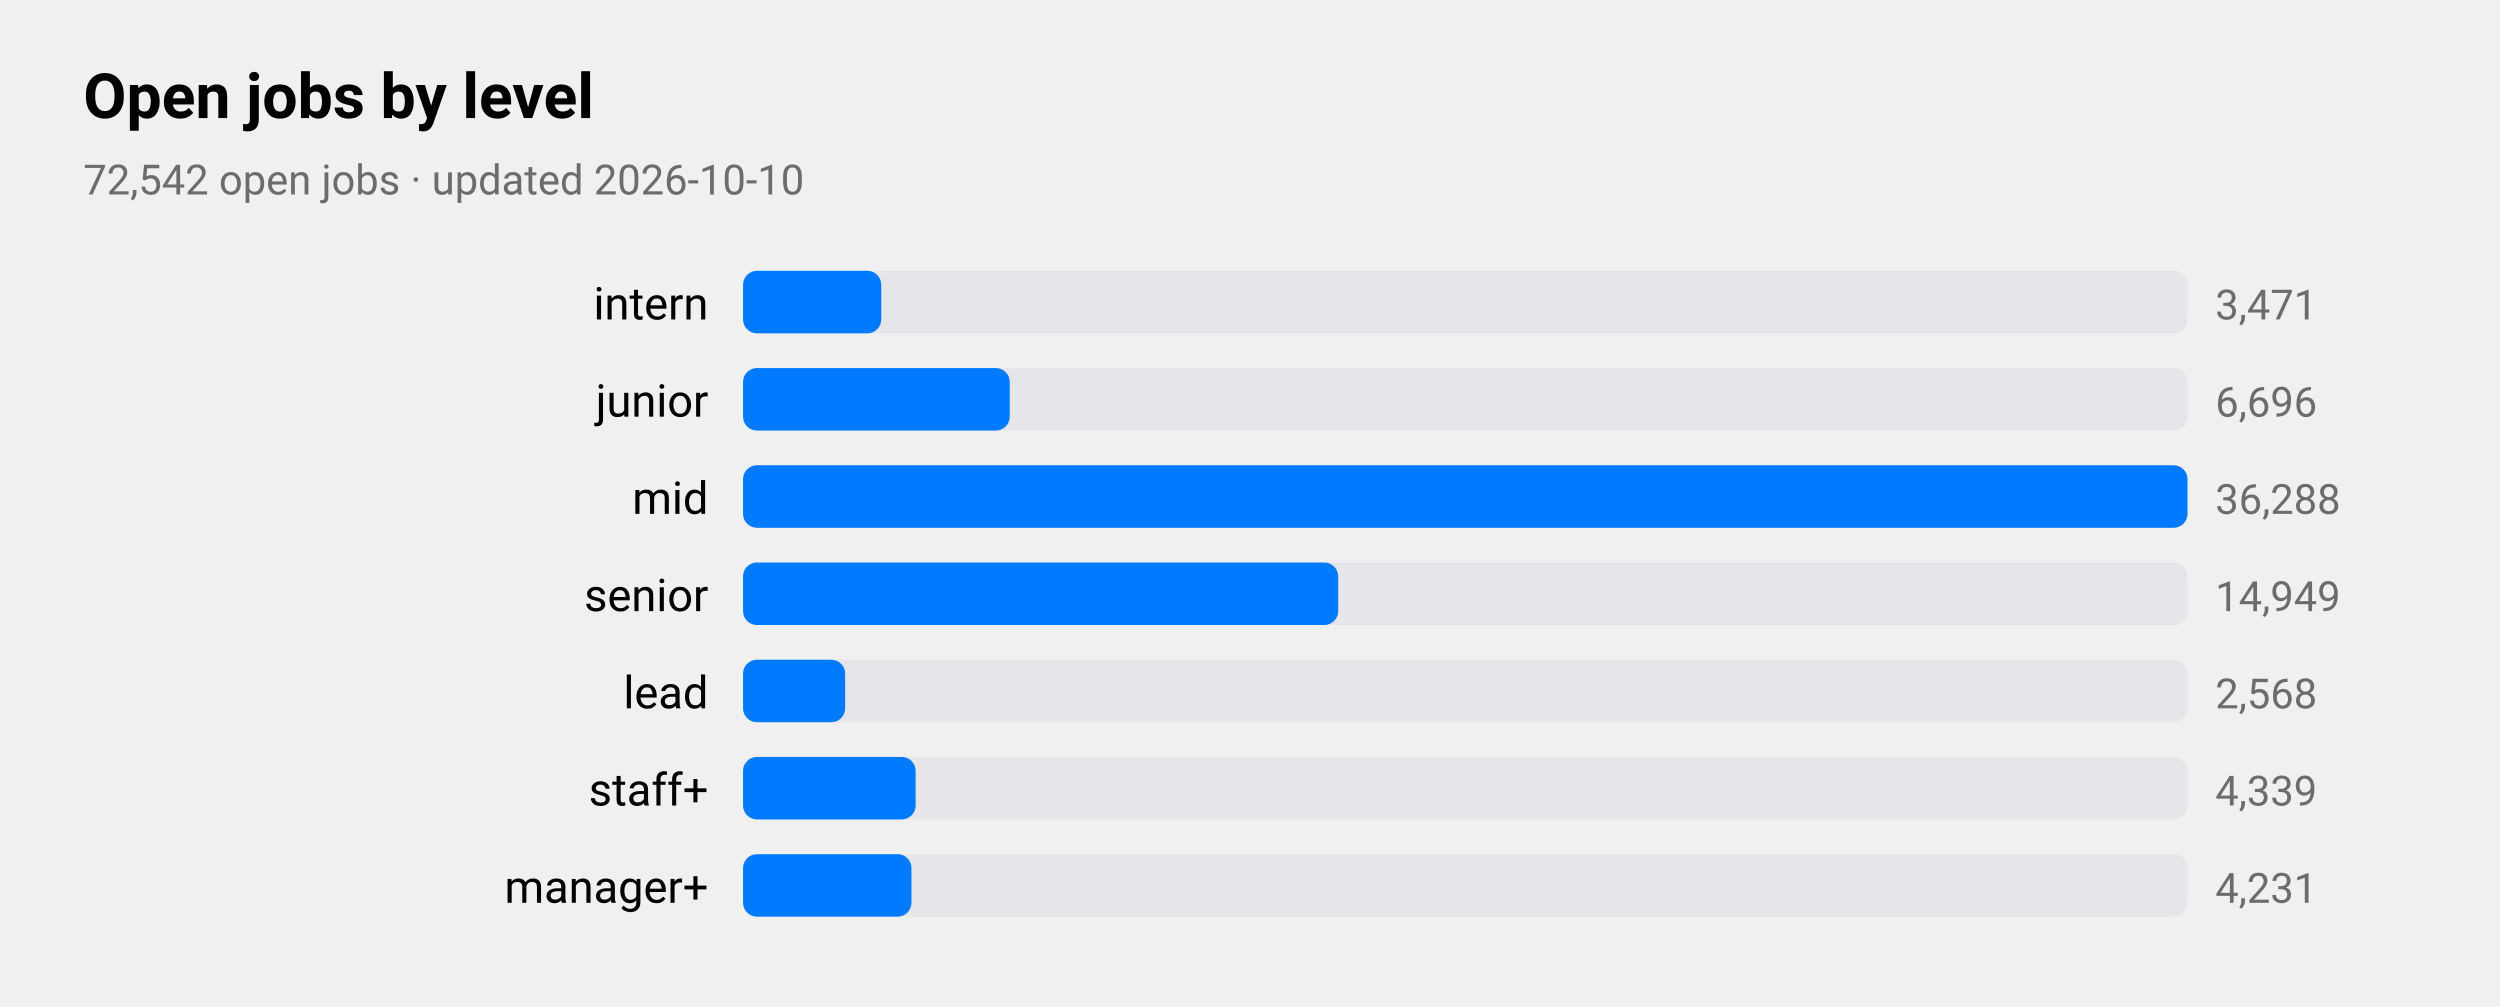
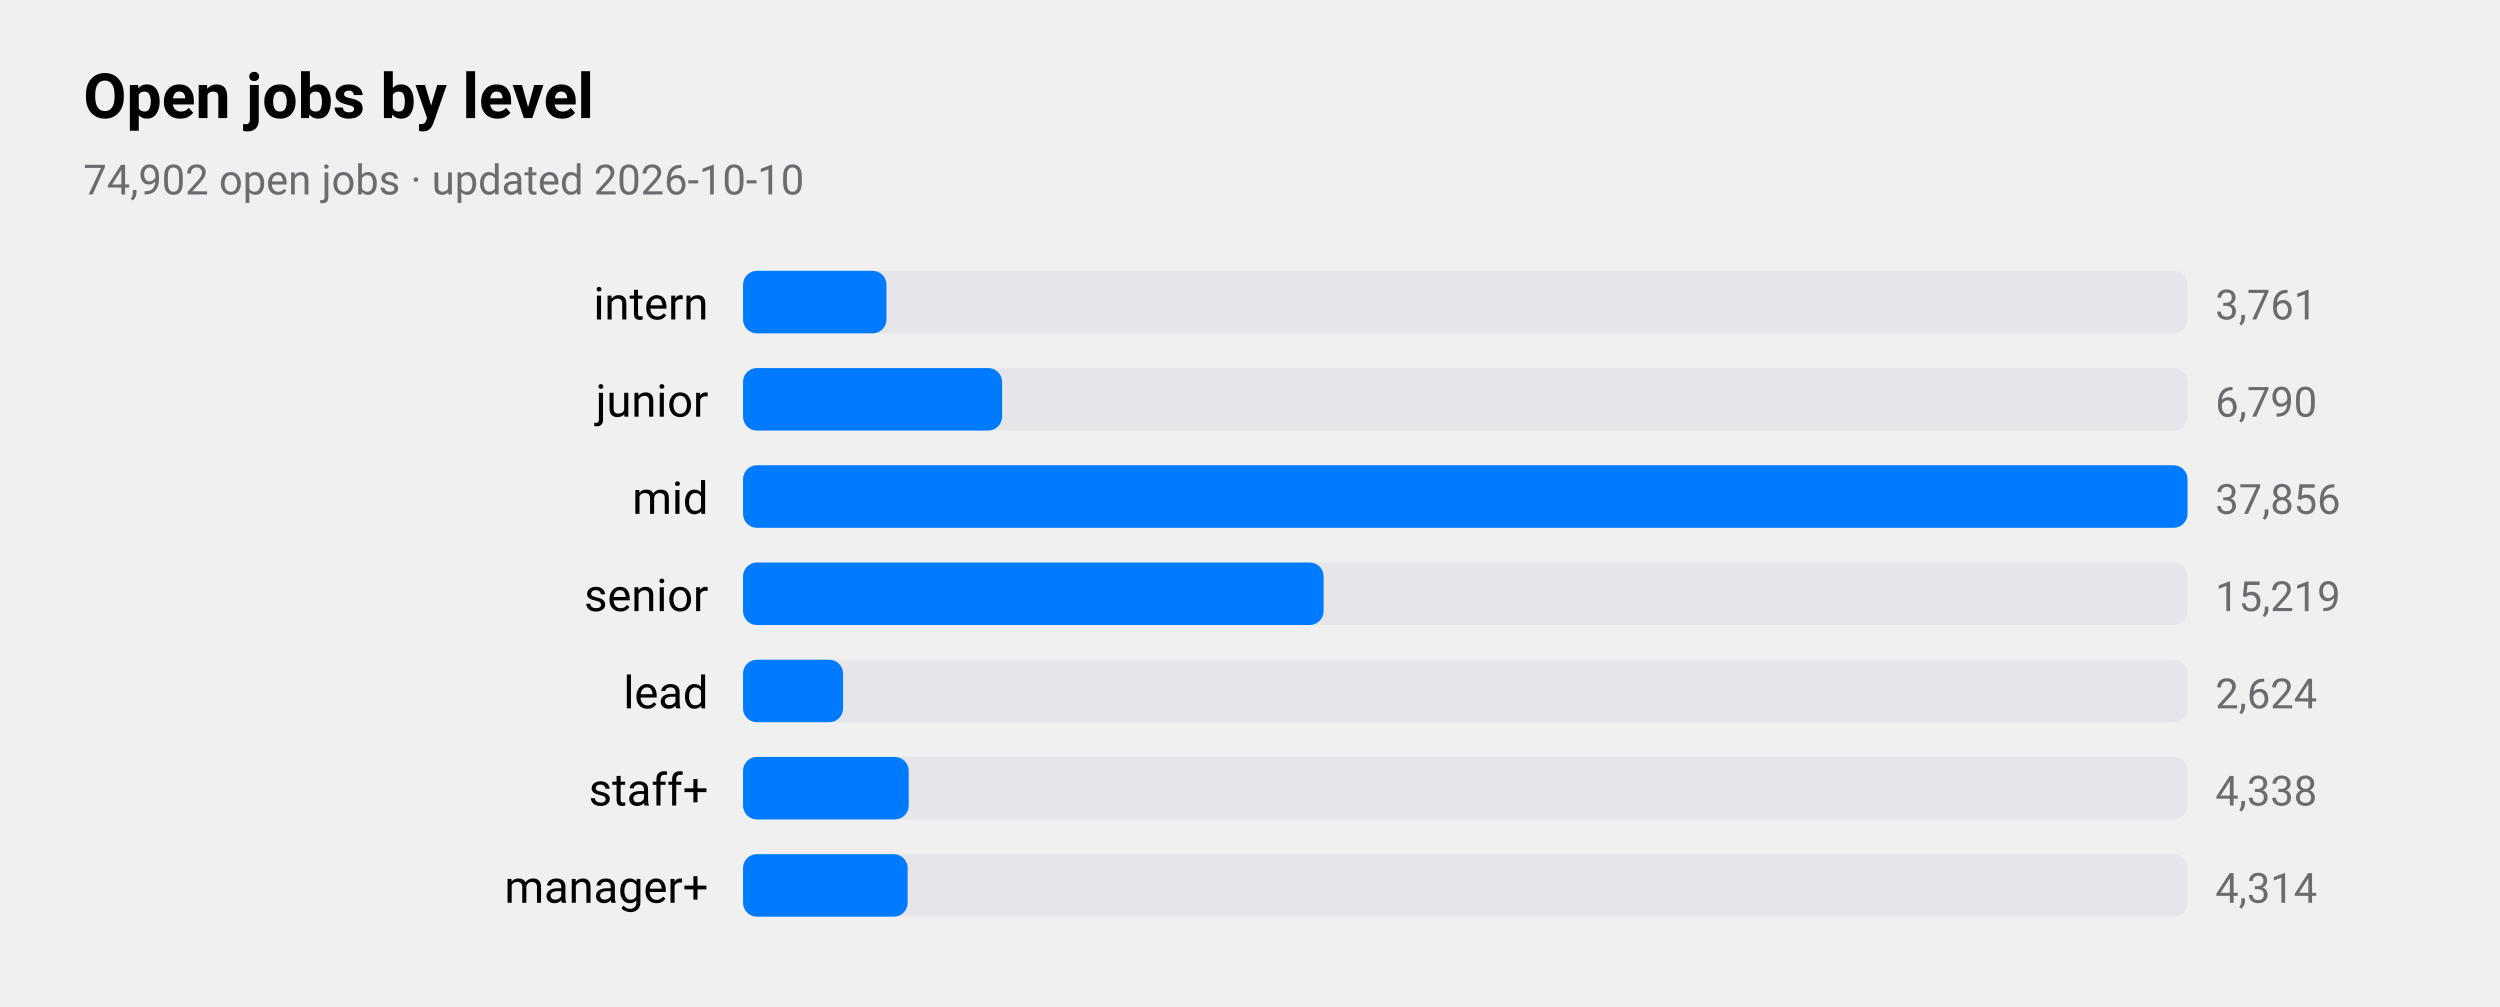
<svg xmlns="http://www.w3.org/2000/svg" viewBox="0 0 720 290" width="720" height="290" role="img" aria-label="Open jobs by level">
  <style>
text{font-family:-apple-system,BlinkMacSystemFont,"SF Pro Text","Helvetica Neue","Segoe UI",Roboto,sans-serif;fill:#000}
.sub,.val,.axis{fill:#6c6c70}.bar{fill:#007aff}.track{fill:#e5e5ea}.grid{stroke:#d1d1d6}
.l1{fill:none;stroke:#007aff;stroke-width:2.5}.d1{fill:#007aff}.l2{fill:none;stroke:#ff9500;stroke-width:2.5}.d2{fill:#ff9500}
.l3{fill:none;stroke:#34c759;stroke-width:2.5}.d3{fill:#34c759}.l4{fill:none;stroke:#af52de;stroke-width:2.5}.d4{fill:#af52de}
.l5{fill:none;stroke:#ff3b30;stroke-width:2.5}.d5{fill:#ff3b30}.l6{fill:none;stroke:#00b8d4;stroke-width:2.5}.d6{fill:#00b8d4}
@media(prefers-color-scheme:dark){text{fill:#fff}.sub,.val,.axis{fill:#98989d}.bar{fill:#0a84ff}.track{fill:#2c2c2e}.grid{stroke:#38383a}
.l1{stroke:#0a84ff}.d1{fill:#0a84ff}.l2{stroke:#ff9f0a}.d2{fill:#ff9f0a}
.l3{stroke:#30d158}.d3{fill:#30d158}.l4{stroke:#bf5af2}.d4{fill:#bf5af2}.l5{stroke:#ff453a}.d5{fill:#ff453a}.l6{stroke:#40cbe0}.d6{fill:#40cbe0}}
</style>
  <text x="24" y="34" font-size="18" font-weight="600">Open jobs by level</text>
-   <text class="sub" x="24" y="56" font-size="12">72,542 open jobs · updated 2026-10-10</text>
+   <text class="sub" x="24" y="56" font-size="12">74,902 open jobs · updated 2026-10-10</text>
  <text x="204" y="92" font-size="13" text-anchor="end">intern</text>
  <rect class="track" x="214" y="78" width="416" height="18" rx="4" />
-   <rect class="bar" x="214" y="78" width="39.8" height="18" rx="4" />
-   <text class="val" x="638" y="92" font-size="12">3,471</text>
+   <rect class="bar" x="214" y="78" width="41.3" height="18" rx="4" />
+   <text class="val" x="638" y="92" font-size="12">3,761</text>
  <text x="204" y="120" font-size="13" text-anchor="end">junior</text>
  <rect class="track" x="214" y="106" width="416" height="18" rx="4" />
-   <rect class="bar" x="214" y="106" width="76.8" height="18" rx="4" />
-   <text class="val" x="638" y="120" font-size="12">6,696</text>
+   <rect class="bar" x="214" y="106" width="74.6" height="18" rx="4" />
+   <text class="val" x="638" y="120" font-size="12">6,790</text>
  <text x="204" y="148" font-size="13" text-anchor="end">mid</text>
  <rect class="track" x="214" y="134" width="416" height="18" rx="4" />
  <rect class="bar" x="214" y="134" width="416.0" height="18" rx="4" />
-   <text class="val" x="638" y="148" font-size="12">36,288</text>
+   <text class="val" x="638" y="148" font-size="12">37,856</text>
  <text x="204" y="176" font-size="13" text-anchor="end">senior</text>
  <rect class="track" x="214" y="162" width="416" height="18" rx="4" />
-   <rect class="bar" x="214" y="162" width="171.4" height="18" rx="4" />
-   <text class="val" x="638" y="176" font-size="12">14,949</text>
+   <rect class="bar" x="214" y="162" width="167.2" height="18" rx="4" />
+   <text class="val" x="638" y="176" font-size="12">15,219</text>
  <text x="204" y="204" font-size="13" text-anchor="end">lead</text>
  <rect class="track" x="214" y="190" width="416" height="18" rx="4" />
-   <rect class="bar" x="214" y="190" width="29.4" height="18" rx="4" />
-   <text class="val" x="638" y="204" font-size="12">2,568</text>
+   <rect class="bar" x="214" y="190" width="28.8" height="18" rx="4" />
+   <text class="val" x="638" y="204" font-size="12">2,624</text>
  <text x="204" y="232" font-size="13" text-anchor="end">staff+</text>
  <rect class="track" x="214" y="218" width="416" height="18" rx="4" />
-   <rect class="bar" x="214" y="218" width="49.7" height="18" rx="4" />
-   <text class="val" x="638" y="232" font-size="12">4,339</text>
+   <rect class="bar" x="214" y="218" width="47.7" height="18" rx="4" />
+   <text class="val" x="638" y="232" font-size="12">4,338</text>
  <text x="204" y="260" font-size="13" text-anchor="end">manager+</text>
  <rect class="track" x="214" y="246" width="416" height="18" rx="4" />
-   <rect class="bar" x="214" y="246" width="48.5" height="18" rx="4" />
-   <text class="val" x="638" y="260" font-size="12">4,231</text>
+   <rect class="bar" x="214" y="246" width="47.4" height="18" rx="4" />
+   <text class="val" x="638" y="260" font-size="12">4,314</text>
</svg>
